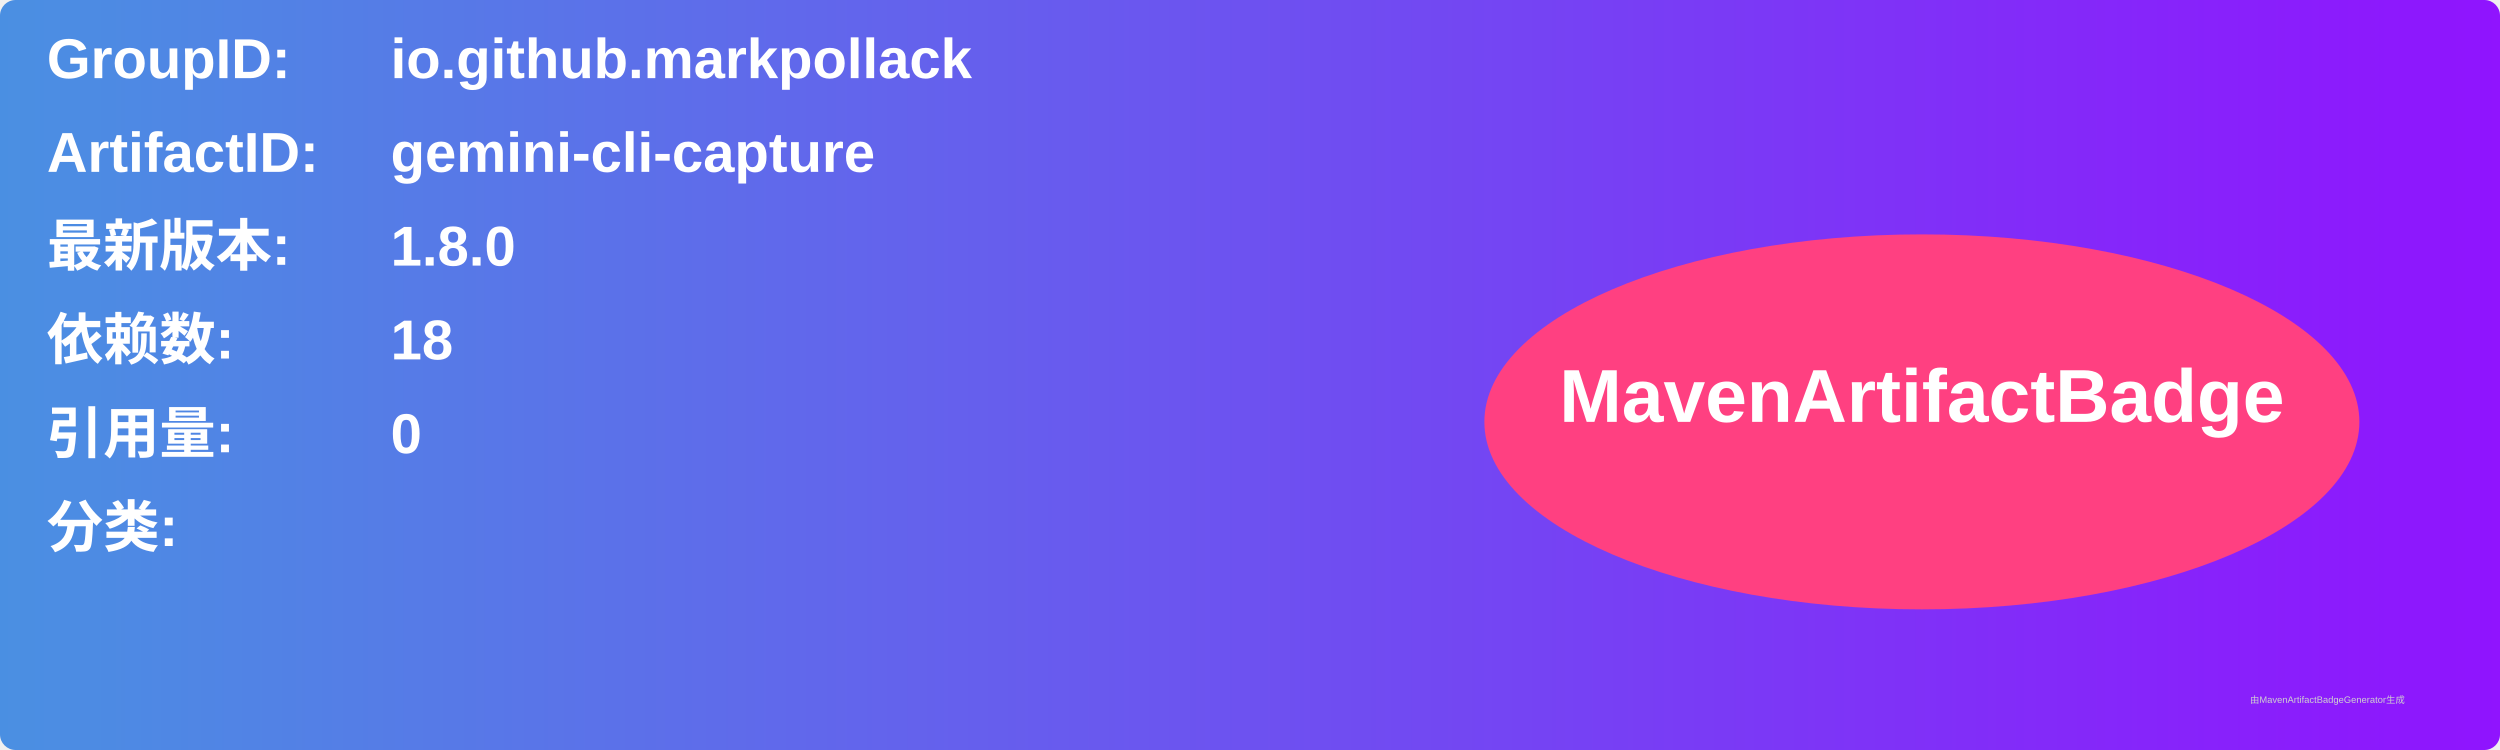
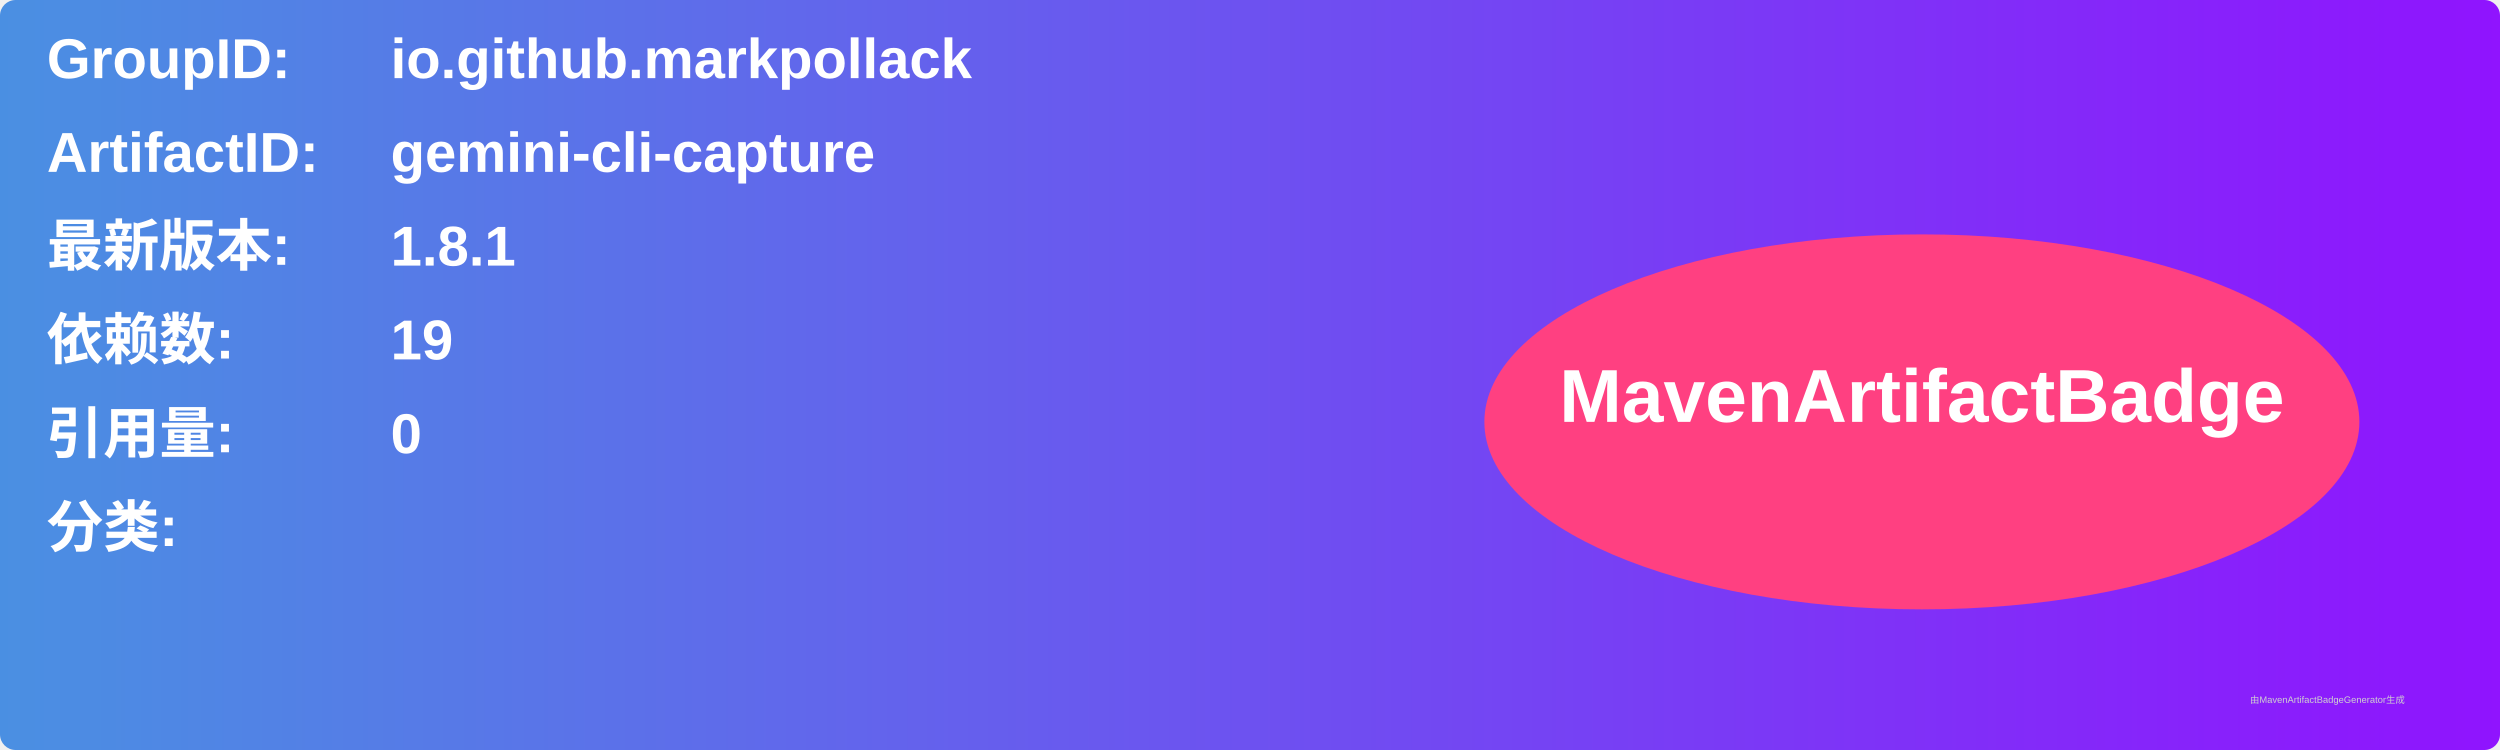
<svg xmlns="http://www.w3.org/2000/svg" width="800" height="240" viewBox="0 0 800 240">
  <linearGradient id="grad" x1="0%" y1="0%" x2="100%" y2="0%">
    <stop offset="0%" stop-color="#4a90e2" />
    <stop offset="100%" stop-color="#9013fe" />
  </linearGradient>
  <rect width="100%" height="100%" rx="5" ry="5" fill="url(#grad)" />
  <g transform="translate(15, 15)">
    <text x="0" y="10" font-family="Arial" font-size="18" fill="white" font-weight="bold" width="260">GroupID:</text>
    <text x="110" y="10" font-family="Arial" font-size="18" fill="white" font-weight="bold" width="460">io.github.markpollack</text>
    <text x="0" y="40" font-family="Arial" font-size="18" fill="white" font-weight="bold" width="260">ArtifactID:</text>
    <text x="110" y="40" font-family="Arial" font-size="18" fill="white" font-weight="bold" width="460">gemini-cli-capture</text>
    <text x="0" y="70" font-family="Arial" font-size="18" fill="white" font-weight="bold">最新版本:</text>
    <text x="110" y="70" font-family="Arial" font-size="18" fill="white" font-weight="bold">
-       <tspan font-weight="bold">1.8.0</tspan>
+       <tspan font-weight="bold">1.8.1</tspan>
    </text>
    <text x="0" y="100" font-family="Arial" font-size="18" fill="white" font-weight="bold">依赖数: </text>
    <text x="110" y="100" font-family="Arial" font-size="18" fill="white">
-       <tspan font-weight="bold">18</tspan>
+       <tspan font-weight="bold">19</tspan>
    </text>
    <text x="0" y="130" font-family="Arial" font-size="18" fill="white" font-weight="bold">引用量: </text>
    <text x="110" y="130" font-family="Arial" font-size="18" fill="white">
      <tspan font-weight="bold">0</tspan>
    </text>
    <text x="0" y="160" font-family="Arial" font-size="18" fill="white" font-weight="bold">分类:</text>
    <text x="10" y="190" font-family="Arial" font-size="10" fill="white">
      <tspan font-weight="bold" />
    </text>
    <ellipse cx="600" cy="120" rx="140" ry="60" fill="#ff4081" />
    <text x="600" y="120" text-anchor="middle" font-family="Arial" font-size="24" fill="white" font-weight="bold">MavenArtifactBadge</text>
  </g>
  <text x="720" y="225" font-family="Arial" font-size="3" fill="#d0d0d0">由MavenArtifactBadgeGenerator生成</text>
</svg>
